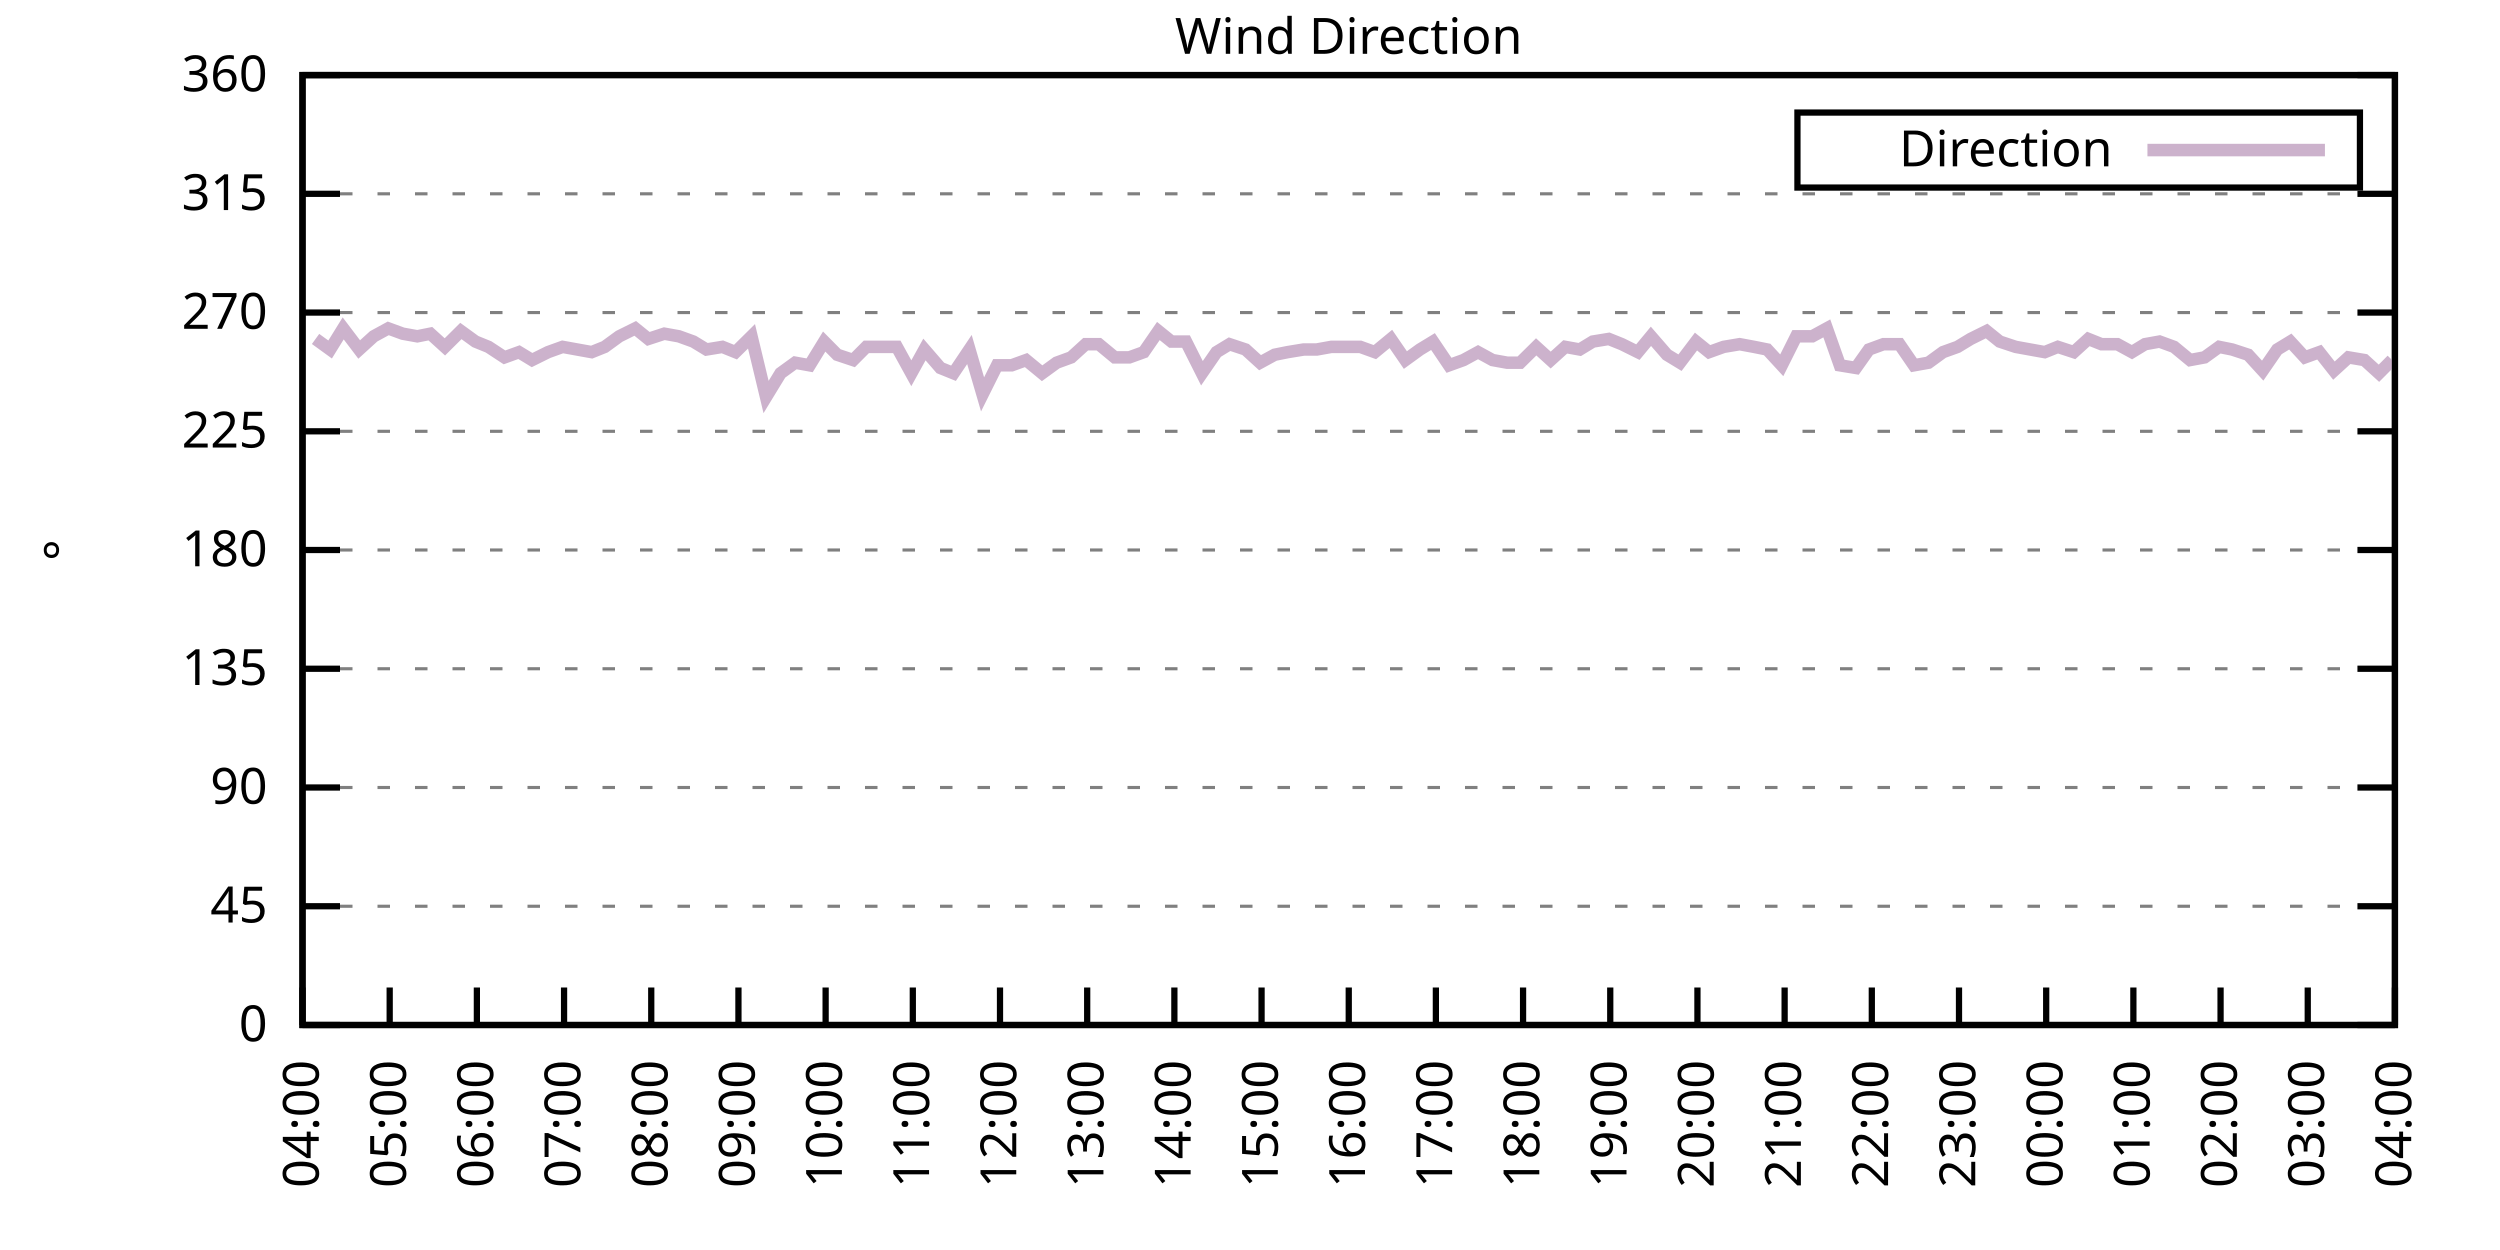
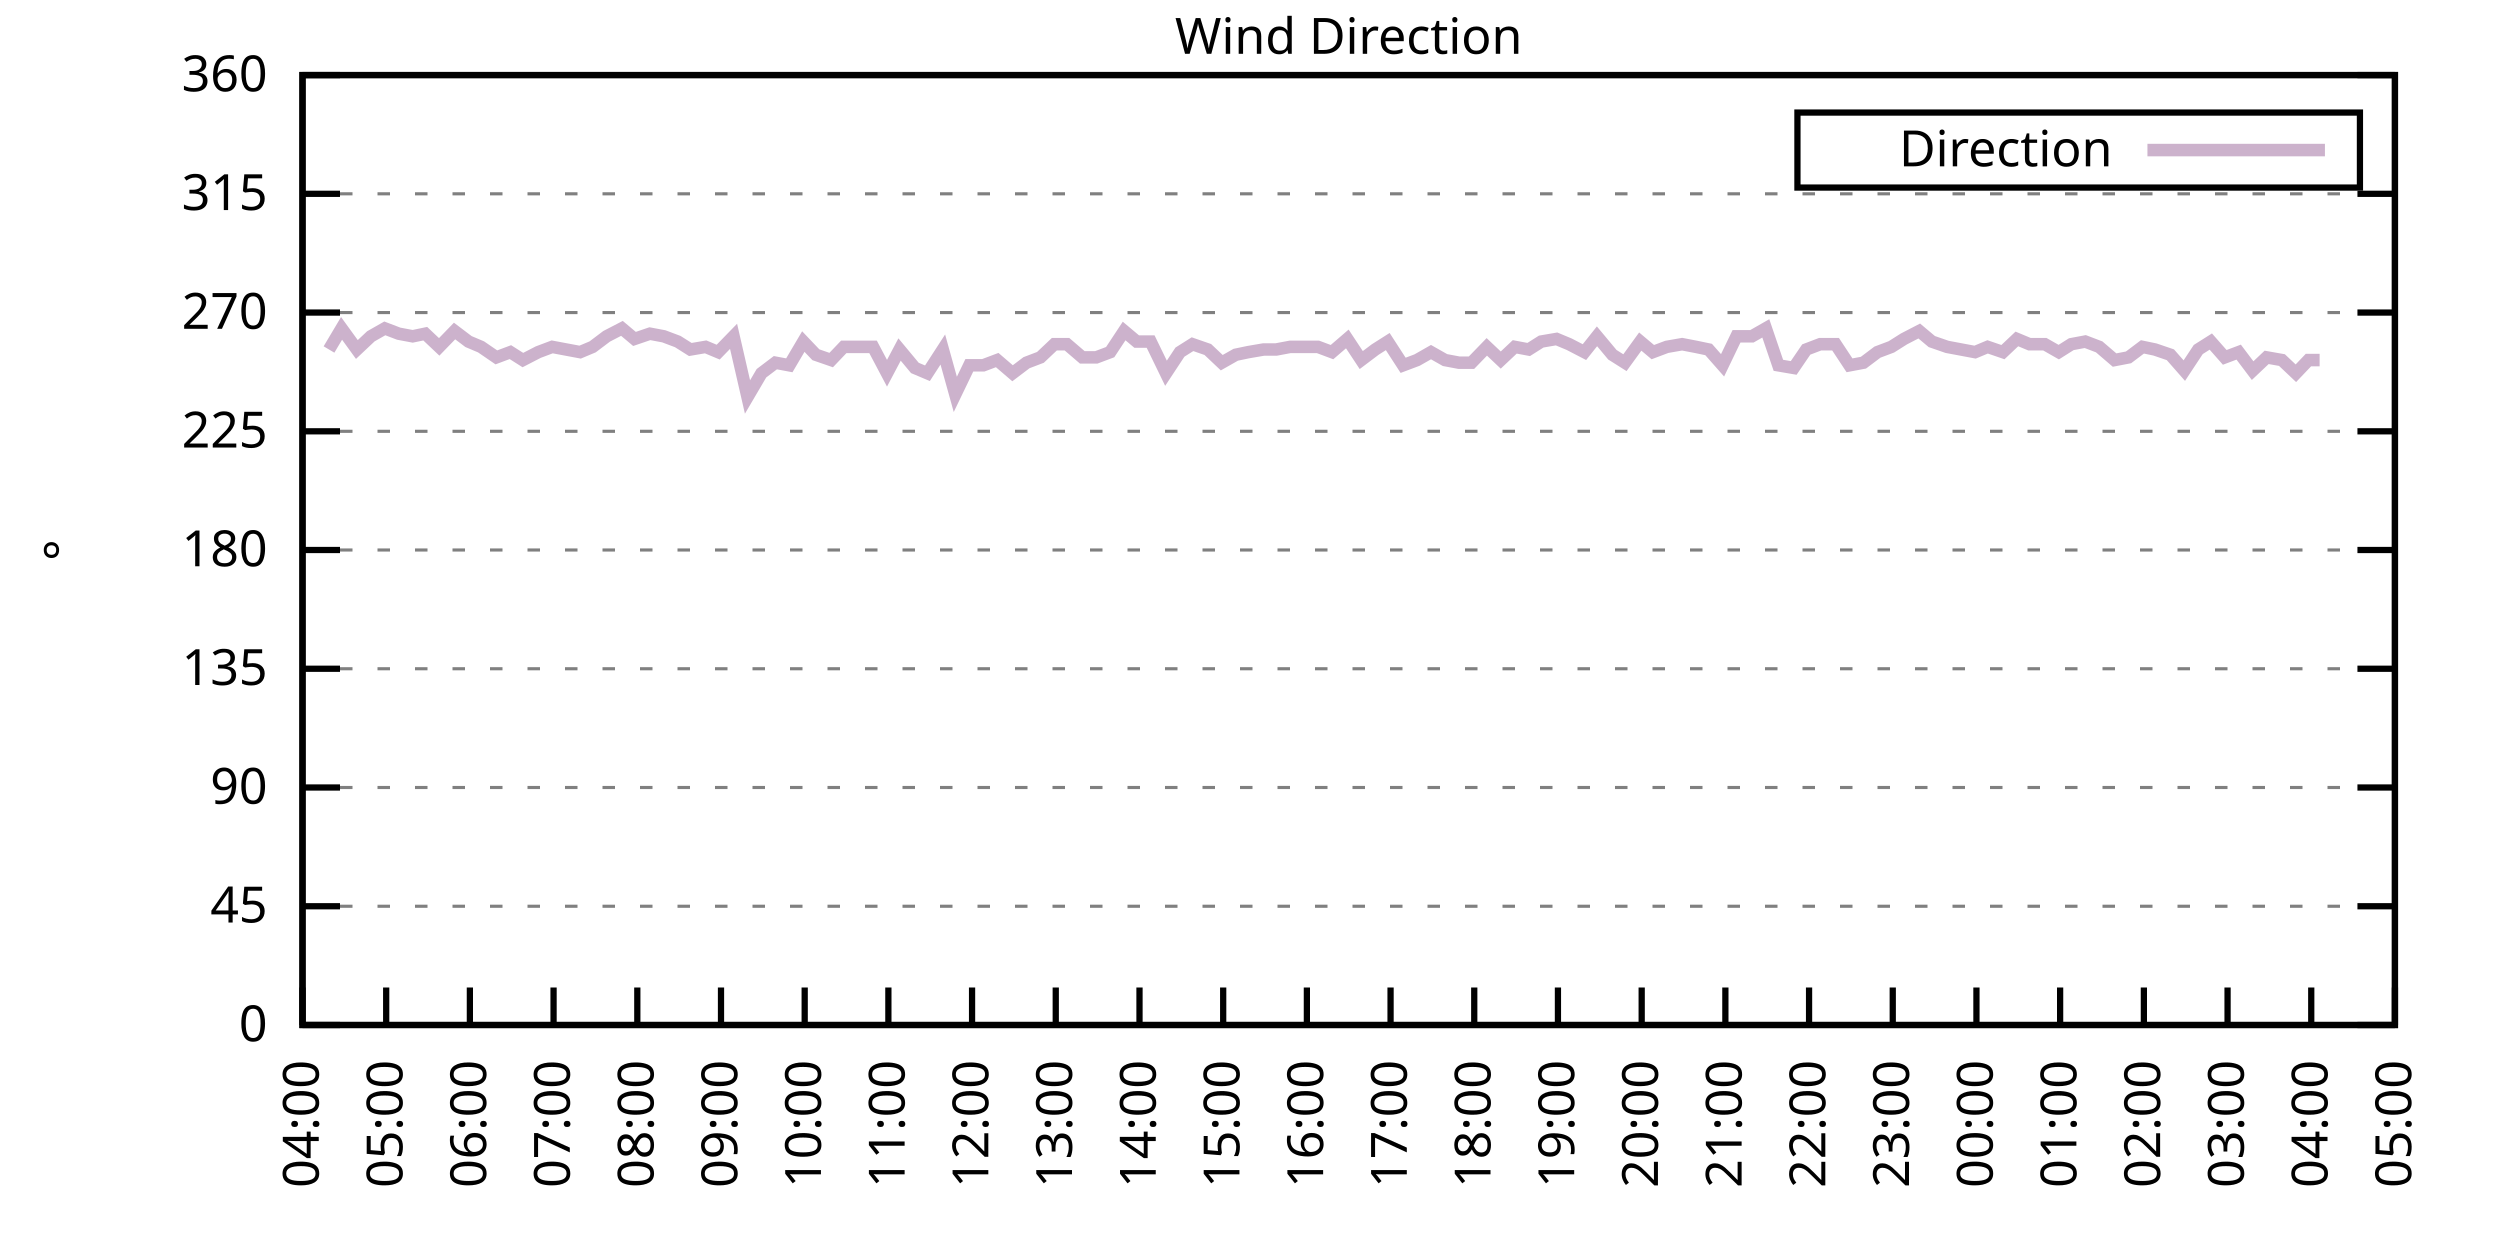
<svg xmlns="http://www.w3.org/2000/svg" xmlns:xlink="http://www.w3.org/1999/xlink" width="400" height="200" viewBox="0 0 400 200">
  <g id="gnuplot_canvas">
    <rect x="0" y="0" width="400" height="200" fill="none" />
    <defs>
      <circle id="gpDot" r="0.5" stroke-width="0.5" stroke="currentColor" />
      <path id="gpPt0" stroke-width="0.333" stroke="currentColor" d="M-1,0 h2 M0,-1 v2" />
      <path id="gpPt1" stroke-width="0.333" stroke="currentColor" d="M-1,-1 L1,1 M1,-1 L-1,1" />
      <path id="gpPt2" stroke-width="0.333" stroke="currentColor" d="M-1,0 L1,0 M0,-1 L0,1 M-1,-1 L1,1 M-1,1 L1,-1" />
      <rect id="gpPt3" stroke-width="0.333" stroke="currentColor" x="-1" y="-1" width="2" height="2" />
      <rect id="gpPt4" stroke-width="0.333" stroke="currentColor" fill="currentColor" x="-1" y="-1" width="2" height="2" />
      <circle id="gpPt5" stroke-width="0.333" stroke="currentColor" cx="0" cy="0" r="1" />
      <use xlink:href="#gpPt5" id="gpPt6" fill="currentColor" stroke="none" />
      <path id="gpPt7" stroke-width="0.333" stroke="currentColor" d="M0,-1.33 L-1.33,0.67 L1.33,0.67 z" />
      <use xlink:href="#gpPt7" id="gpPt8" fill="currentColor" stroke="none" />
      <use xlink:href="#gpPt7" id="gpPt9" stroke="currentColor" transform="rotate(180)" />
      <use xlink:href="#gpPt9" id="gpPt10" fill="currentColor" stroke="none" />
      <use xlink:href="#gpPt3" id="gpPt11" stroke="currentColor" transform="rotate(45)" />
      <use xlink:href="#gpPt11" id="gpPt12" fill="currentColor" stroke="none" />
      <path id="gpPt13" stroke-width="0.333" stroke="currentColor" d="M0,1.330 L1.265,0.411 L0.782,-1.067 L-0.782,-1.076 L-1.265,0.411 z" />
      <use xlink:href="#gpPt13" id="gpPt14" fill="currentColor" stroke="none" />
      <filter id="textbox" filterUnits="objectBoundingBox" x="0" y="0" height="1" width="1">
        <feFlood flood-color="white" flood-opacity="1" result="bgnd" />
        <feComposite in="SourceGraphic" in2="bgnd" operator="atop" />
      </filter>
      <filter id="greybox" filterUnits="objectBoundingBox" x="0" y="0" height="1" width="1">
        <feFlood flood-color="lightgrey" flood-opacity="1" result="grey" />
        <feComposite in="SourceGraphic" in2="grey" operator="atop" />
      </filter>
    </defs>
    <g fill="none" color="white" stroke="currentColor" stroke-width="1.00" stroke-linecap="butt" stroke-linejoin="miter">
</g>
    <g fill="none" color="black" stroke="currentColor" stroke-width="1.00" stroke-linecap="butt" stroke-linejoin="miter">
      <g stroke="none" shape-rendering="crispEdges">
        <polygon fill="rgb(255, 255, 255)" points="48.40,164.00 383.18,164.00 383.18,12.02 48.40,12.02 " />
      </g>
    </g>
    <g fill="none" color="black" stroke="currentColor" stroke-width="1.00" stroke-linecap="butt" stroke-linejoin="miter">
</g>
    <g fill="none" color="black" stroke="black" stroke-width="0.50" stroke-linecap="butt" stroke-linejoin="miter">
</g>
    <g fill="none" color="gray" stroke="currentColor" stroke-width="0.50" stroke-linecap="butt" stroke-linejoin="miter">
      <path stroke="gray" stroke-dasharray="2,4" class="gridline" d="M48.40,164.00 L383.19,164.00  " />
    </g>
    <g fill="none" color="gray" stroke="gray" stroke-width="1.00" stroke-linecap="butt" stroke-linejoin="miter">
</g>
    <g fill="none" color="black" stroke="currentColor" stroke-width="1.00" stroke-linecap="butt" stroke-linejoin="miter">
      <path stroke="black" d="M48.40,164.00 L54.40,164.00 M383.19,164.00 L377.19,164.00  " />
      <g transform="translate(42.80,166.60)" stroke="none" fill="black" font-family="Sans" font-size="8.00" text-anchor="end">
        <text>
          <tspan font-family="Sans"> 0</tspan>
        </text>
      </g>
    </g>
    <g fill="none" color="black" stroke="currentColor" stroke-width="1.00" stroke-linecap="butt" stroke-linejoin="miter">
</g>
    <g fill="none" color="black" stroke="black" stroke-width="0.50" stroke-linecap="butt" stroke-linejoin="miter">
</g>
    <g fill="none" color="gray" stroke="currentColor" stroke-width="0.50" stroke-linecap="butt" stroke-linejoin="miter">
      <path stroke="gray" stroke-dasharray="2,4" class="gridline" d="M48.40,145.00 L383.19,145.00  " />
    </g>
    <g fill="none" color="gray" stroke="gray" stroke-width="1.00" stroke-linecap="butt" stroke-linejoin="miter">
</g>
    <g fill="none" color="black" stroke="currentColor" stroke-width="1.00" stroke-linecap="butt" stroke-linejoin="miter">
      <path stroke="black" d="M48.40,145.00 L54.40,145.00 M383.19,145.00 L377.19,145.00  " />
      <g transform="translate(42.80,147.60)" stroke="none" fill="black" font-family="Sans" font-size="8.00" text-anchor="end">
        <text>
          <tspan font-family="Sans"> 45</tspan>
        </text>
      </g>
    </g>
    <g fill="none" color="black" stroke="currentColor" stroke-width="1.00" stroke-linecap="butt" stroke-linejoin="miter">
</g>
    <g fill="none" color="black" stroke="black" stroke-width="0.50" stroke-linecap="butt" stroke-linejoin="miter">
</g>
    <g fill="none" color="gray" stroke="currentColor" stroke-width="0.50" stroke-linecap="butt" stroke-linejoin="miter">
      <path stroke="gray" stroke-dasharray="2,4" class="gridline" d="M48.40,126.00 L383.19,126.00  " />
    </g>
    <g fill="none" color="gray" stroke="gray" stroke-width="1.00" stroke-linecap="butt" stroke-linejoin="miter">
</g>
    <g fill="none" color="black" stroke="currentColor" stroke-width="1.00" stroke-linecap="butt" stroke-linejoin="miter">
      <path stroke="black" d="M48.40,126.00 L54.40,126.00 M383.19,126.00 L377.19,126.00  " />
      <g transform="translate(42.80,128.60)" stroke="none" fill="black" font-family="Sans" font-size="8.00" text-anchor="end">
        <text>
          <tspan font-family="Sans"> 90</tspan>
        </text>
      </g>
    </g>
    <g fill="none" color="black" stroke="currentColor" stroke-width="1.00" stroke-linecap="butt" stroke-linejoin="miter">
</g>
    <g fill="none" color="black" stroke="black" stroke-width="0.50" stroke-linecap="butt" stroke-linejoin="miter">
</g>
    <g fill="none" color="gray" stroke="currentColor" stroke-width="0.50" stroke-linecap="butt" stroke-linejoin="miter">
      <path stroke="gray" stroke-dasharray="2,4" class="gridline" d="M48.40,107.00 L383.19,107.00  " />
    </g>
    <g fill="none" color="gray" stroke="gray" stroke-width="1.00" stroke-linecap="butt" stroke-linejoin="miter">
</g>
    <g fill="none" color="black" stroke="currentColor" stroke-width="1.00" stroke-linecap="butt" stroke-linejoin="miter">
      <path stroke="black" d="M48.40,107.00 L54.40,107.00 M383.19,107.00 L377.19,107.00  " />
      <g transform="translate(42.80,109.60)" stroke="none" fill="black" font-family="Sans" font-size="8.00" text-anchor="end">
        <text>
          <tspan font-family="Sans"> 135</tspan>
        </text>
      </g>
    </g>
    <g fill="none" color="black" stroke="currentColor" stroke-width="1.00" stroke-linecap="butt" stroke-linejoin="miter">
</g>
    <g fill="none" color="black" stroke="black" stroke-width="0.50" stroke-linecap="butt" stroke-linejoin="miter">
</g>
    <g fill="none" color="gray" stroke="currentColor" stroke-width="0.50" stroke-linecap="butt" stroke-linejoin="miter">
      <path stroke="gray" stroke-dasharray="2,4" class="gridline" d="M48.40,88.00 L383.19,88.00  " />
    </g>
    <g fill="none" color="gray" stroke="gray" stroke-width="1.00" stroke-linecap="butt" stroke-linejoin="miter">
</g>
    <g fill="none" color="black" stroke="currentColor" stroke-width="1.00" stroke-linecap="butt" stroke-linejoin="miter">
      <path stroke="black" d="M48.40,88.00 L54.40,88.00 M383.19,88.00 L377.19,88.00  " />
      <g transform="translate(42.80,90.60)" stroke="none" fill="black" font-family="Sans" font-size="8.00" text-anchor="end">
        <text>
          <tspan font-family="Sans"> 180</tspan>
        </text>
      </g>
    </g>
    <g fill="none" color="black" stroke="currentColor" stroke-width="1.00" stroke-linecap="butt" stroke-linejoin="miter">
</g>
    <g fill="none" color="black" stroke="black" stroke-width="0.50" stroke-linecap="butt" stroke-linejoin="miter">
</g>
    <g fill="none" color="gray" stroke="currentColor" stroke-width="0.50" stroke-linecap="butt" stroke-linejoin="miter">
      <path stroke="gray" stroke-dasharray="2,4" class="gridline" d="M48.40,69.01 L383.19,69.01  " />
    </g>
    <g fill="none" color="gray" stroke="gray" stroke-width="1.00" stroke-linecap="butt" stroke-linejoin="miter">
</g>
    <g fill="none" color="black" stroke="currentColor" stroke-width="1.00" stroke-linecap="butt" stroke-linejoin="miter">
      <path stroke="black" d="M48.40,69.01 L54.40,69.01 M383.19,69.01 L377.19,69.01  " />
      <g transform="translate(42.80,71.61)" stroke="none" fill="black" font-family="Sans" font-size="8.00" text-anchor="end">
        <text>
          <tspan font-family="Sans"> 225</tspan>
        </text>
      </g>
    </g>
    <g fill="none" color="black" stroke="currentColor" stroke-width="1.00" stroke-linecap="butt" stroke-linejoin="miter">
</g>
    <g fill="none" color="black" stroke="black" stroke-width="0.50" stroke-linecap="butt" stroke-linejoin="miter">
</g>
    <g fill="none" color="gray" stroke="currentColor" stroke-width="0.50" stroke-linecap="butt" stroke-linejoin="miter">
      <path stroke="gray" stroke-dasharray="2,4" class="gridline" d="M48.40,50.01 L383.19,50.01  " />
    </g>
    <g fill="none" color="gray" stroke="gray" stroke-width="1.00" stroke-linecap="butt" stroke-linejoin="miter">
</g>
    <g fill="none" color="black" stroke="currentColor" stroke-width="1.00" stroke-linecap="butt" stroke-linejoin="miter">
      <path stroke="black" d="M48.40,50.01 L54.40,50.01 M383.19,50.01 L377.19,50.01  " />
      <g transform="translate(42.80,52.61)" stroke="none" fill="black" font-family="Sans" font-size="8.00" text-anchor="end">
        <text>
          <tspan font-family="Sans"> 270</tspan>
        </text>
      </g>
    </g>
    <g fill="none" color="black" stroke="currentColor" stroke-width="1.00" stroke-linecap="butt" stroke-linejoin="miter">
</g>
    <g fill="none" color="black" stroke="black" stroke-width="0.50" stroke-linecap="butt" stroke-linejoin="miter">
</g>
    <g fill="none" color="gray" stroke="currentColor" stroke-width="0.50" stroke-linecap="butt" stroke-linejoin="miter">
      <path stroke="gray" stroke-dasharray="2,4" class="gridline" d="M48.40,31.01 L383.19,31.01  " />
    </g>
    <g fill="none" color="gray" stroke="gray" stroke-width="1.00" stroke-linecap="butt" stroke-linejoin="miter">
</g>
    <g fill="none" color="black" stroke="currentColor" stroke-width="1.00" stroke-linecap="butt" stroke-linejoin="miter">
      <path stroke="black" d="M48.40,31.01 L54.40,31.01 M383.19,31.01 L377.19,31.01  " />
      <g transform="translate(42.80,33.61)" stroke="none" fill="black" font-family="Sans" font-size="8.00" text-anchor="end">
        <text>
          <tspan font-family="Sans"> 315</tspan>
        </text>
      </g>
    </g>
    <g fill="none" color="black" stroke="currentColor" stroke-width="1.00" stroke-linecap="butt" stroke-linejoin="miter">
</g>
    <g fill="none" color="black" stroke="black" stroke-width="0.50" stroke-linecap="butt" stroke-linejoin="miter">
</g>
    <g fill="none" color="gray" stroke="currentColor" stroke-width="0.50" stroke-linecap="butt" stroke-linejoin="miter">
      <path stroke="gray" stroke-dasharray="2,4" class="gridline" d="M48.40,12.01 L383.19,12.01  " />
    </g>
    <g fill="none" color="gray" stroke="gray" stroke-width="1.00" stroke-linecap="butt" stroke-linejoin="miter">
</g>
    <g fill="none" color="black" stroke="currentColor" stroke-width="1.00" stroke-linecap="butt" stroke-linejoin="miter">
      <path stroke="black" d="M48.40,12.01 L54.40,12.01 M383.19,12.01 L377.19,12.01  " />
      <g transform="translate(42.80,14.61)" stroke="none" fill="black" font-family="Sans" font-size="8.00" text-anchor="end">
        <text>
          <tspan font-family="Sans"> 360</tspan>
        </text>
      </g>
    </g>
    <g fill="none" color="black" stroke="currentColor" stroke-width="1.00" stroke-linecap="butt" stroke-linejoin="miter">
      <path stroke="black" d="M48.40,164.00 L48.40,158.00  " />
      <g transform="translate(51.00,169.60) rotate(270.00)" stroke="none" fill="black" font-family="Sans" font-size="8.00" text-anchor="end">
        <text>
          <tspan font-family="Sans">04:00</tspan>
        </text>
      </g>
    </g>
    <g fill="none" color="black" stroke="currentColor" stroke-width="1.00" stroke-linecap="butt" stroke-linejoin="miter">
-       <path stroke="black" d="M62.35,164.00 L62.35,158.00  " />
-       <g transform="translate(64.95,169.60) rotate(270.00)" stroke="none" fill="black" font-family="Sans" font-size="8.00" text-anchor="end">
+       <path stroke="black" d="M61.79,164.00 L61.79,158.00  " />
+       <g transform="translate(64.39,169.60) rotate(270.00)" stroke="none" fill="black" font-family="Sans" font-size="8.00" text-anchor="end">
        <text>
          <tspan font-family="Sans">05:00</tspan>
        </text>
      </g>
    </g>
    <g fill="none" color="black" stroke="currentColor" stroke-width="1.00" stroke-linecap="butt" stroke-linejoin="miter">
-       <path stroke="black" d="M76.30,164.00 L76.30,158.00  " />
-       <g transform="translate(78.90,169.60) rotate(270.00)" stroke="none" fill="black" font-family="Sans" font-size="8.00" text-anchor="end">
+       <path stroke="black" d="M75.18,164.00 L75.18,158.00  " />
+       <g transform="translate(77.78,169.60) rotate(270.00)" stroke="none" fill="black" font-family="Sans" font-size="8.00" text-anchor="end">
        <text>
          <tspan font-family="Sans">06:00</tspan>
        </text>
      </g>
    </g>
    <g fill="none" color="black" stroke="currentColor" stroke-width="1.00" stroke-linecap="butt" stroke-linejoin="miter">
-       <path stroke="black" d="M90.25,164.00 L90.25,158.00  " />
-       <g transform="translate(92.85,169.60) rotate(270.00)" stroke="none" fill="black" font-family="Sans" font-size="8.00" text-anchor="end">
+       <path stroke="black" d="M88.57,164.00 L88.57,158.00  " />
+       <g transform="translate(91.17,169.60) rotate(270.00)" stroke="none" fill="black" font-family="Sans" font-size="8.00" text-anchor="end">
        <text>
          <tspan font-family="Sans">07:00</tspan>
        </text>
      </g>
    </g>
    <g fill="none" color="black" stroke="currentColor" stroke-width="1.00" stroke-linecap="butt" stroke-linejoin="miter">
-       <path stroke="black" d="M104.20,164.00 L104.20,158.00  " />
-       <g transform="translate(106.80,169.60) rotate(270.00)" stroke="none" fill="black" font-family="Sans" font-size="8.00" text-anchor="end">
+       <path stroke="black" d="M101.97,164.00 L101.97,158.00  " />
+       <g transform="translate(104.57,169.60) rotate(270.00)" stroke="none" fill="black" font-family="Sans" font-size="8.00" text-anchor="end">
        <text>
          <tspan font-family="Sans">08:00</tspan>
        </text>
      </g>
    </g>
    <g fill="none" color="black" stroke="currentColor" stroke-width="1.00" stroke-linecap="butt" stroke-linejoin="miter">
-       <path stroke="black" d="M118.15,164.00 L118.15,158.00  " />
-       <g transform="translate(120.75,169.60) rotate(270.00)" stroke="none" fill="black" font-family="Sans" font-size="8.00" text-anchor="end">
+       <path stroke="black" d="M115.36,164.00 L115.36,158.00  " />
+       <g transform="translate(117.96,169.60) rotate(270.00)" stroke="none" fill="black" font-family="Sans" font-size="8.00" text-anchor="end">
        <text>
          <tspan font-family="Sans">09:00</tspan>
        </text>
      </g>
    </g>
    <g fill="none" color="black" stroke="currentColor" stroke-width="1.00" stroke-linecap="butt" stroke-linejoin="miter">
-       <path stroke="black" d="M132.10,164.00 L132.10,158.00  " />
-       <g transform="translate(134.70,169.60) rotate(270.00)" stroke="none" fill="black" font-family="Sans" font-size="8.00" text-anchor="end">
+       <path stroke="black" d="M128.75,164.00 L128.75,158.00  " />
+       <g transform="translate(131.35,169.60) rotate(270.00)" stroke="none" fill="black" font-family="Sans" font-size="8.00" text-anchor="end">
        <text>
          <tspan font-family="Sans">10:00</tspan>
        </text>
      </g>
    </g>
    <g fill="none" color="black" stroke="currentColor" stroke-width="1.00" stroke-linecap="butt" stroke-linejoin="miter">
-       <path stroke="black" d="M146.05,164.00 L146.05,158.00  " />
-       <g transform="translate(148.65,169.60) rotate(270.00)" stroke="none" fill="black" font-family="Sans" font-size="8.00" text-anchor="end">
+       <path stroke="black" d="M142.14,164.00 L142.14,158.00  " />
+       <g transform="translate(144.74,169.60) rotate(270.00)" stroke="none" fill="black" font-family="Sans" font-size="8.00" text-anchor="end">
        <text>
          <tspan font-family="Sans">11:00</tspan>
        </text>
      </g>
    </g>
    <g fill="none" color="black" stroke="currentColor" stroke-width="1.00" stroke-linecap="butt" stroke-linejoin="miter">
-       <path stroke="black" d="M160.00,164.00 L160.00,158.00  " />
-       <g transform="translate(162.60,169.60) rotate(270.00)" stroke="none" fill="black" font-family="Sans" font-size="8.00" text-anchor="end">
+       <path stroke="black" d="M155.53,164.00 L155.53,158.00  " />
+       <g transform="translate(158.13,169.60) rotate(270.00)" stroke="none" fill="black" font-family="Sans" font-size="8.00" text-anchor="end">
        <text>
          <tspan font-family="Sans">12:00</tspan>
        </text>
      </g>
    </g>
    <g fill="none" color="black" stroke="currentColor" stroke-width="1.00" stroke-linecap="butt" stroke-linejoin="miter">
-       <path stroke="black" d="M173.95,164.00 L173.95,158.00  " />
-       <g transform="translate(176.55,169.60) rotate(270.00)" stroke="none" fill="black" font-family="Sans" font-size="8.00" text-anchor="end">
+       <path stroke="black" d="M168.92,164.00 L168.92,158.00  " />
+       <g transform="translate(171.52,169.60) rotate(270.00)" stroke="none" fill="black" font-family="Sans" font-size="8.00" text-anchor="end">
        <text>
          <tspan font-family="Sans">13:00</tspan>
        </text>
      </g>
    </g>
    <g fill="none" color="black" stroke="currentColor" stroke-width="1.00" stroke-linecap="butt" stroke-linejoin="miter">
-       <path stroke="black" d="M187.90,164.00 L187.90,158.00  " />
-       <g transform="translate(190.50,169.60) rotate(270.00)" stroke="none" fill="black" font-family="Sans" font-size="8.00" text-anchor="end">
+       <path stroke="black" d="M182.32,164.00 L182.32,158.00  " />
+       <g transform="translate(184.92,169.60) rotate(270.00)" stroke="none" fill="black" font-family="Sans" font-size="8.00" text-anchor="end">
        <text>
          <tspan font-family="Sans">14:00</tspan>
        </text>
      </g>
    </g>
    <g fill="none" color="black" stroke="currentColor" stroke-width="1.00" stroke-linecap="butt" stroke-linejoin="miter">
-       <path stroke="black" d="M201.85,164.00 L201.85,158.00  " />
-       <g transform="translate(204.45,169.60) rotate(270.00)" stroke="none" fill="black" font-family="Sans" font-size="8.00" text-anchor="end">
+       <path stroke="black" d="M195.71,164.00 L195.71,158.00  " />
+       <g transform="translate(198.31,169.60) rotate(270.00)" stroke="none" fill="black" font-family="Sans" font-size="8.00" text-anchor="end">
        <text>
          <tspan font-family="Sans">15:00</tspan>
        </text>
      </g>
    </g>
    <g fill="none" color="black" stroke="currentColor" stroke-width="1.00" stroke-linecap="butt" stroke-linejoin="miter">
-       <path stroke="black" d="M215.80,164.00 L215.80,158.00  " />
-       <g transform="translate(218.40,169.60) rotate(270.00)" stroke="none" fill="black" font-family="Sans" font-size="8.00" text-anchor="end">
+       <path stroke="black" d="M209.10,164.00 L209.10,158.00  " />
+       <g transform="translate(211.70,169.60) rotate(270.00)" stroke="none" fill="black" font-family="Sans" font-size="8.00" text-anchor="end">
        <text>
          <tspan font-family="Sans">16:00</tspan>
        </text>
      </g>
    </g>
    <g fill="none" color="black" stroke="currentColor" stroke-width="1.00" stroke-linecap="butt" stroke-linejoin="miter">
-       <path stroke="black" d="M229.74,164.00 L229.74,158.00  " />
-       <g transform="translate(232.34,169.60) rotate(270.00)" stroke="none" fill="black" font-family="Sans" font-size="8.00" text-anchor="end">
+       <path stroke="black" d="M222.49,164.00 L222.49,158.00  " />
+       <g transform="translate(225.09,169.60) rotate(270.00)" stroke="none" fill="black" font-family="Sans" font-size="8.00" text-anchor="end">
        <text>
          <tspan font-family="Sans">17:00</tspan>
        </text>
      </g>
    </g>
    <g fill="none" color="black" stroke="currentColor" stroke-width="1.00" stroke-linecap="butt" stroke-linejoin="miter">
-       <path stroke="black" d="M243.69,164.00 L243.69,158.00  " />
-       <g transform="translate(246.29,169.60) rotate(270.00)" stroke="none" fill="black" font-family="Sans" font-size="8.00" text-anchor="end">
+       <path stroke="black" d="M235.88,164.00 L235.88,158.00  " />
+       <g transform="translate(238.48,169.60) rotate(270.00)" stroke="none" fill="black" font-family="Sans" font-size="8.00" text-anchor="end">
        <text>
          <tspan font-family="Sans">18:00</tspan>
        </text>
      </g>
    </g>
    <g fill="none" color="black" stroke="currentColor" stroke-width="1.00" stroke-linecap="butt" stroke-linejoin="miter">
-       <path stroke="black" d="M257.64,164.00 L257.64,158.00  " />
-       <g transform="translate(260.24,169.60) rotate(270.00)" stroke="none" fill="black" font-family="Sans" font-size="8.00" text-anchor="end">
+       <path stroke="black" d="M249.27,164.00 L249.27,158.00  " />
+       <g transform="translate(251.87,169.60) rotate(270.00)" stroke="none" fill="black" font-family="Sans" font-size="8.00" text-anchor="end">
        <text>
          <tspan font-family="Sans">19:00</tspan>
        </text>
      </g>
    </g>
    <g fill="none" color="black" stroke="currentColor" stroke-width="1.00" stroke-linecap="butt" stroke-linejoin="miter">
-       <path stroke="black" d="M271.59,164.00 L271.59,158.00  " />
-       <g transform="translate(274.19,169.60) rotate(270.00)" stroke="none" fill="black" font-family="Sans" font-size="8.00" text-anchor="end">
+       <path stroke="black" d="M262.67,164.00 L262.67,158.00  " />
+       <g transform="translate(265.27,169.60) rotate(270.00)" stroke="none" fill="black" font-family="Sans" font-size="8.00" text-anchor="end">
        <text>
          <tspan font-family="Sans">20:00</tspan>
        </text>
      </g>
    </g>
    <g fill="none" color="black" stroke="currentColor" stroke-width="1.00" stroke-linecap="butt" stroke-linejoin="miter">
-       <path stroke="black" d="M285.54,164.00 L285.54,158.00  " />
-       <g transform="translate(288.14,169.60) rotate(270.00)" stroke="none" fill="black" font-family="Sans" font-size="8.00" text-anchor="end">
+       <path stroke="black" d="M276.06,164.00 L276.06,158.00  " />
+       <g transform="translate(278.66,169.60) rotate(270.00)" stroke="none" fill="black" font-family="Sans" font-size="8.00" text-anchor="end">
        <text>
          <tspan font-family="Sans">21:00</tspan>
        </text>
      </g>
    </g>
    <g fill="none" color="black" stroke="currentColor" stroke-width="1.00" stroke-linecap="butt" stroke-linejoin="miter">
-       <path stroke="black" d="M299.49,164.00 L299.49,158.00  " />
-       <g transform="translate(302.09,169.60) rotate(270.00)" stroke="none" fill="black" font-family="Sans" font-size="8.00" text-anchor="end">
+       <path stroke="black" d="M289.45,164.00 L289.45,158.00  " />
+       <g transform="translate(292.05,169.60) rotate(270.00)" stroke="none" fill="black" font-family="Sans" font-size="8.00" text-anchor="end">
        <text>
          <tspan font-family="Sans">22:00</tspan>
        </text>
      </g>
    </g>
    <g fill="none" color="black" stroke="currentColor" stroke-width="1.00" stroke-linecap="butt" stroke-linejoin="miter">
-       <path stroke="black" d="M313.44,164.00 L313.44,158.00  " />
-       <g transform="translate(316.04,169.60) rotate(270.00)" stroke="none" fill="black" font-family="Sans" font-size="8.00" text-anchor="end">
+       <path stroke="black" d="M302.84,164.00 L302.84,158.00  " />
+       <g transform="translate(305.44,169.60) rotate(270.00)" stroke="none" fill="black" font-family="Sans" font-size="8.00" text-anchor="end">
        <text>
          <tspan font-family="Sans">23:00</tspan>
        </text>
      </g>
    </g>
    <g fill="none" color="black" stroke="currentColor" stroke-width="1.00" stroke-linecap="butt" stroke-linejoin="miter">
-       <path stroke="black" d="M327.39,164.00 L327.39,158.00  " />
-       <g transform="translate(329.99,169.60) rotate(270.00)" stroke="none" fill="black" font-family="Sans" font-size="8.00" text-anchor="end">
+       <path stroke="black" d="M316.23,164.00 L316.23,158.00  " />
+       <g transform="translate(318.83,169.60) rotate(270.00)" stroke="none" fill="black" font-family="Sans" font-size="8.00" text-anchor="end">
        <text>
          <tspan font-family="Sans">00:00</tspan>
        </text>
      </g>
    </g>
    <g fill="none" color="black" stroke="currentColor" stroke-width="1.00" stroke-linecap="butt" stroke-linejoin="miter">
-       <path stroke="black" d="M341.34,164.00 L341.34,158.00  " />
-       <g transform="translate(343.94,169.60) rotate(270.00)" stroke="none" fill="black" font-family="Sans" font-size="8.00" text-anchor="end">
+       <path stroke="black" d="M329.62,164.00 L329.62,158.00  " />
+       <g transform="translate(332.22,169.60) rotate(270.00)" stroke="none" fill="black" font-family="Sans" font-size="8.00" text-anchor="end">
        <text>
          <tspan font-family="Sans">01:00</tspan>
        </text>
      </g>
    </g>
    <g fill="none" color="black" stroke="currentColor" stroke-width="1.00" stroke-linecap="butt" stroke-linejoin="miter">
-       <path stroke="black" d="M355.29,164.00 L355.29,158.00  " />
-       <g transform="translate(357.89,169.60) rotate(270.00)" stroke="none" fill="black" font-family="Sans" font-size="8.00" text-anchor="end">
+       <path stroke="black" d="M343.02,164.00 L343.02,158.00  " />
+       <g transform="translate(345.62,169.60) rotate(270.00)" stroke="none" fill="black" font-family="Sans" font-size="8.00" text-anchor="end">
        <text>
          <tspan font-family="Sans">02:00</tspan>
        </text>
      </g>
    </g>
    <g fill="none" color="black" stroke="currentColor" stroke-width="1.00" stroke-linecap="butt" stroke-linejoin="miter">
-       <path stroke="black" d="M369.24,164.00 L369.24,158.00  " />
-       <g transform="translate(371.84,169.60) rotate(270.00)" stroke="none" fill="black" font-family="Sans" font-size="8.00" text-anchor="end">
+       <path stroke="black" d="M356.41,164.00 L356.41,158.00  " />
+       <g transform="translate(359.01,169.60) rotate(270.00)" stroke="none" fill="black" font-family="Sans" font-size="8.00" text-anchor="end">
        <text>
          <tspan font-family="Sans">03:00</tspan>
+         </text>
+       </g>
+     </g>
+     <g fill="none" color="black" stroke="currentColor" stroke-width="1.00" stroke-linecap="butt" stroke-linejoin="miter">
+       <path stroke="black" d="M369.80,164.00 L369.80,158.00  " />
+       <g transform="translate(372.40,169.60) rotate(270.00)" stroke="none" fill="black" font-family="Sans" font-size="8.00" text-anchor="end">
+         <text>
+           <tspan font-family="Sans">04:00</tspan>
        </text>
      </g>
    </g>
    <g fill="none" color="black" stroke="currentColor" stroke-width="1.00" stroke-linecap="butt" stroke-linejoin="miter">
      <path stroke="black" d="M383.19,164.00 L383.19,158.00  " />
      <g transform="translate(385.79,169.60) rotate(270.00)" stroke="none" fill="black" font-family="Sans" font-size="8.00" text-anchor="end">
        <text>
-           <tspan font-family="Sans">04:00</tspan>
+           <tspan font-family="Sans">05:00</tspan>
        </text>
      </g>
    </g>
    <g fill="none" color="black" stroke="currentColor" stroke-width="1.00" stroke-linecap="butt" stroke-linejoin="miter">
</g>
    <g fill="none" color="black" stroke="currentColor" stroke-width="1.00" stroke-linecap="butt" stroke-linejoin="miter">
      <path stroke="black" d="M48.40,12.01 L48.40,164.00 L383.19,164.00 L383.19,12.01 L48.40,12.01 Z  " />
    </g>
    <g fill="none" color="black" stroke="currentColor" stroke-width="1.00" stroke-linecap="butt" stroke-linejoin="miter">
</g>
    <g fill="none" color="black" stroke="currentColor" stroke-width="1.00" stroke-linecap="butt" stroke-linejoin="miter">
      <path stroke="black" d="M287.59,30.01 L287.59,18.01 L377.59,18.01 L377.59,30.01 L287.59,30.01 Z  " />
    </g>
    <g id="Wind_direction_plot_1">
      <g fill="none" color="white" stroke="black" stroke-width="2.00" stroke-linecap="butt" stroke-linejoin="miter">
</g>
      <g fill="none" color="black" stroke="currentColor" stroke-width="2.00" stroke-linecap="butt" stroke-linejoin="miter">
        <g transform="translate(337.99,26.61)" stroke="none" fill="black" font-family="Sans" font-size="8.00" text-anchor="end">
          <text>
            <tspan font-family="Sans">Direction</tspan>
          </text>
        </g>
      </g>
      <g fill="none" color="black" stroke="currentColor" stroke-width="2.00" stroke-linecap="butt" stroke-linejoin="miter">
-         <path stroke="rgb(204, 178, 204)" d="M343.59,24.01 L371.99,24.01 M50.49,54.23 L52.82,55.92 L54.91,52.54 L57.47,55.92 L59.79,53.81 L62.12,52.54   L64.44,53.39 L66.77,53.81 L68.86,53.39 L71.18,55.50 L73.74,52.96 L76.07,54.65 L78.16,55.50 L80.72,57.18   L83.04,56.34 L85.13,57.61 L87.69,56.34 L90.02,55.50 L92.34,55.92 L94.67,56.34 L96.76,55.50 L99.08,53.81   L101.64,52.54 L103.73,54.23 L106.29,53.39 L108.62,53.81 L110.94,54.65 L113.03,55.92 L115.59,55.50 L117.68,56.34   L120.24,53.81 L122.57,63.52 L124.89,59.72 L127.22,58.03 L129.54,58.45 L131.87,54.65 L133.96,56.76 L136.51,57.61   L138.61,55.50 L140.93,55.50 L143.49,55.50 L145.81,59.72 L147.91,55.92 L150.46,58.87 L152.56,59.72 L155.11,55.92   L157.21,63.10 L159.53,58.45 L161.86,58.45 L164.18,57.61 L166.74,59.72 L169.06,58.03 L171.39,57.18 L173.71,55.07   L175.81,55.07 L178.36,57.18 L180.69,57.18 L183.01,56.34 L185.34,52.96 L187.43,54.65 L189.76,54.65 L192.31,59.72   L194.64,56.34 L196.73,55.07 L199.29,55.92 L201.61,58.03 L203.94,56.76 L206.03,56.34 L208.59,55.92 L210.68,55.92   L213.01,55.50 L215.33,55.50 L217.65,55.50 L219.98,56.34 L222.54,54.23 L224.86,57.61 L227.19,55.92 L229.28,54.65   L231.84,58.45 L234.16,57.61 L236.49,56.34 L238.81,57.61 L241.14,58.03 L243.23,58.03 L245.79,55.50 L248.11,57.61   L250.44,55.50 L252.76,55.92 L254.85,54.65 L257.41,54.23 L259.50,55.07 L262.06,56.34 L264.15,53.81 L266.71,56.76   L268.80,58.03 L271.36,54.65 L273.45,56.34 L275.78,55.50 L278.34,55.07 L280.66,55.50 L282.75,55.92 L285.08,58.45   L287.40,53.81 L289.96,53.81 L292.29,52.54 L294.38,58.45 L296.94,58.87 L299.03,55.92 L301.35,55.07 L303.91,55.07   L306.23,58.45 L308.56,58.03 L310.88,56.34 L313.21,55.50 L315.30,54.23 L317.86,52.96 L319.95,54.65 L322.51,55.50   L324.83,55.92 L327.16,56.34 L329.25,55.50 L331.81,56.34 L334.13,54.23 L336.23,55.07 L338.78,55.07 L341.11,56.34   L343.20,55.07 L345.53,54.65 L347.85,55.50 L350.41,57.61 L352.73,57.18 L355.06,55.50 L357.15,55.92 L359.71,56.76   L362.03,59.30 L364.36,55.92 L366.45,54.65 L368.78,57.18 L371.10,56.34 L373.43,59.30 L375.75,57.18 L378.31,57.61   L380.63,59.72 L382.73,57.61  " />
+         <path stroke="rgb(204, 178, 204)" d="M343.59,24.01 L371.99,24.01 M52.64,55.92 L54.65,52.54 L57.10,55.92 L59.34,53.81 L61.57,52.54 L63.80,53.39   L66.03,53.81 L68.04,53.39 L70.27,55.50 L72.73,52.96 L74.96,54.65 L76.97,55.50 L79.42,57.18 L81.66,56.34   L83.66,57.61 L86.12,56.34 L88.35,55.50 L90.58,55.92 L92.82,56.34 L94.82,55.50 L97.06,53.81 L99.51,52.54   L101.52,54.23 L103.98,53.39 L106.21,53.81 L108.44,54.65 L110.45,55.92 L112.90,55.50 L114.91,56.34 L117.37,53.81   L119.60,63.52 L121.83,59.72 L124.06,58.03 L126.29,58.45 L128.53,54.65 L130.54,56.76 L132.99,57.61 L135.00,55.50   L137.23,55.50 L139.69,55.50 L141.92,59.72 L143.93,55.92 L146.38,58.87 L148.39,59.72 L150.85,55.92 L152.85,63.10   L155.09,58.45 L157.32,58.45 L159.55,57.61 L162.01,59.72 L164.24,58.03 L166.47,57.18 L168.70,55.07 L170.71,55.07   L173.17,57.18 L175.40,57.18 L177.63,56.34 L179.86,52.96 L181.87,54.65 L184.10,54.65 L186.56,59.72 L188.79,56.34   L190.80,55.07 L193.25,55.92 L195.48,58.03 L197.72,56.76 L199.73,56.34 L202.18,55.92 L204.19,55.92 L206.42,55.50   L208.65,55.50 L210.88,55.50 L213.12,56.34 L215.57,54.23 L217.80,57.61 L220.04,55.92 L222.04,54.65 L224.50,58.45   L226.73,57.61 L228.96,56.34 L231.20,57.61 L233.43,58.03 L235.44,58.03 L237.89,55.50 L240.12,57.61 L242.36,55.50   L244.59,55.92 L246.60,54.65 L249.05,54.23 L251.06,55.07 L253.51,56.34 L255.52,53.81 L257.98,56.76 L259.99,58.03   L262.44,54.65 L264.45,56.34 L266.68,55.50 L269.14,55.07 L271.37,55.50 L273.38,55.92 L275.61,58.45 L277.84,53.81   L280.30,53.81 L282.53,52.54 L284.54,58.45 L286.99,58.87 L289.00,55.92 L291.23,55.07 L293.69,55.07 L295.92,58.45   L298.15,58.03 L300.39,56.34 L302.62,55.50 L304.63,54.23 L307.08,52.96 L309.09,54.65 L311.54,55.50 L313.78,55.92   L316.01,56.34 L318.02,55.50 L320.47,56.34 L322.70,54.23 L324.71,55.07 L327.17,55.07 L329.40,56.34 L331.41,55.07   L333.64,54.65 L335.87,55.50 L338.33,57.61 L340.56,57.18 L342.79,55.50 L344.80,55.92 L347.26,56.76 L349.49,59.30   L351.72,55.92 L353.73,54.65 L355.96,57.18 L358.19,56.34 L360.42,59.30 L362.66,57.18 L365.11,57.61 L367.34,59.72   L369.35,57.61 L371.14,57.61  " />
      </g>
    </g>
    <g fill="none" color="black" stroke="currentColor" stroke-width="2.00" stroke-linecap="butt" stroke-linejoin="miter">
</g>
    <g fill="none" color="black" stroke="black" stroke-width="1.00" stroke-linecap="butt" stroke-linejoin="miter">
</g>
    <g fill="none" color="black" stroke="currentColor" stroke-width="1.00" stroke-linecap="butt" stroke-linejoin="miter">
      <path stroke="black" d="M48.40,12.01 L48.40,164.00 L383.19,164.00 L383.19,12.01 L48.40,12.01 Z  " />
      <g transform="translate(12.80,88.01) rotate(270.00)" stroke="none" fill="black" font-family="Sans" font-size="8.00" text-anchor="middle">
        <text>
          <tspan font-family="Sans">°</tspan>
        </text>
      </g>
    </g>
    <g fill="none" color="black" stroke="currentColor" stroke-width="1.00" stroke-linecap="butt" stroke-linejoin="miter">
</g>
    <g fill="none" color="black" stroke="currentColor" stroke-width="1.00" stroke-linecap="butt" stroke-linejoin="miter">
      <g transform="translate(215.79,8.61)" stroke="none" fill="black" font-family="Sans" font-size="8.00" text-anchor="middle">
        <text>
          <tspan font-family="Sans">Wind Direction</tspan>
        </text>
      </g>
    </g>
    <g fill="none" color="black" stroke="currentColor" stroke-width="1.00" stroke-linecap="butt" stroke-linejoin="miter">
</g>
  </g>
</svg>
